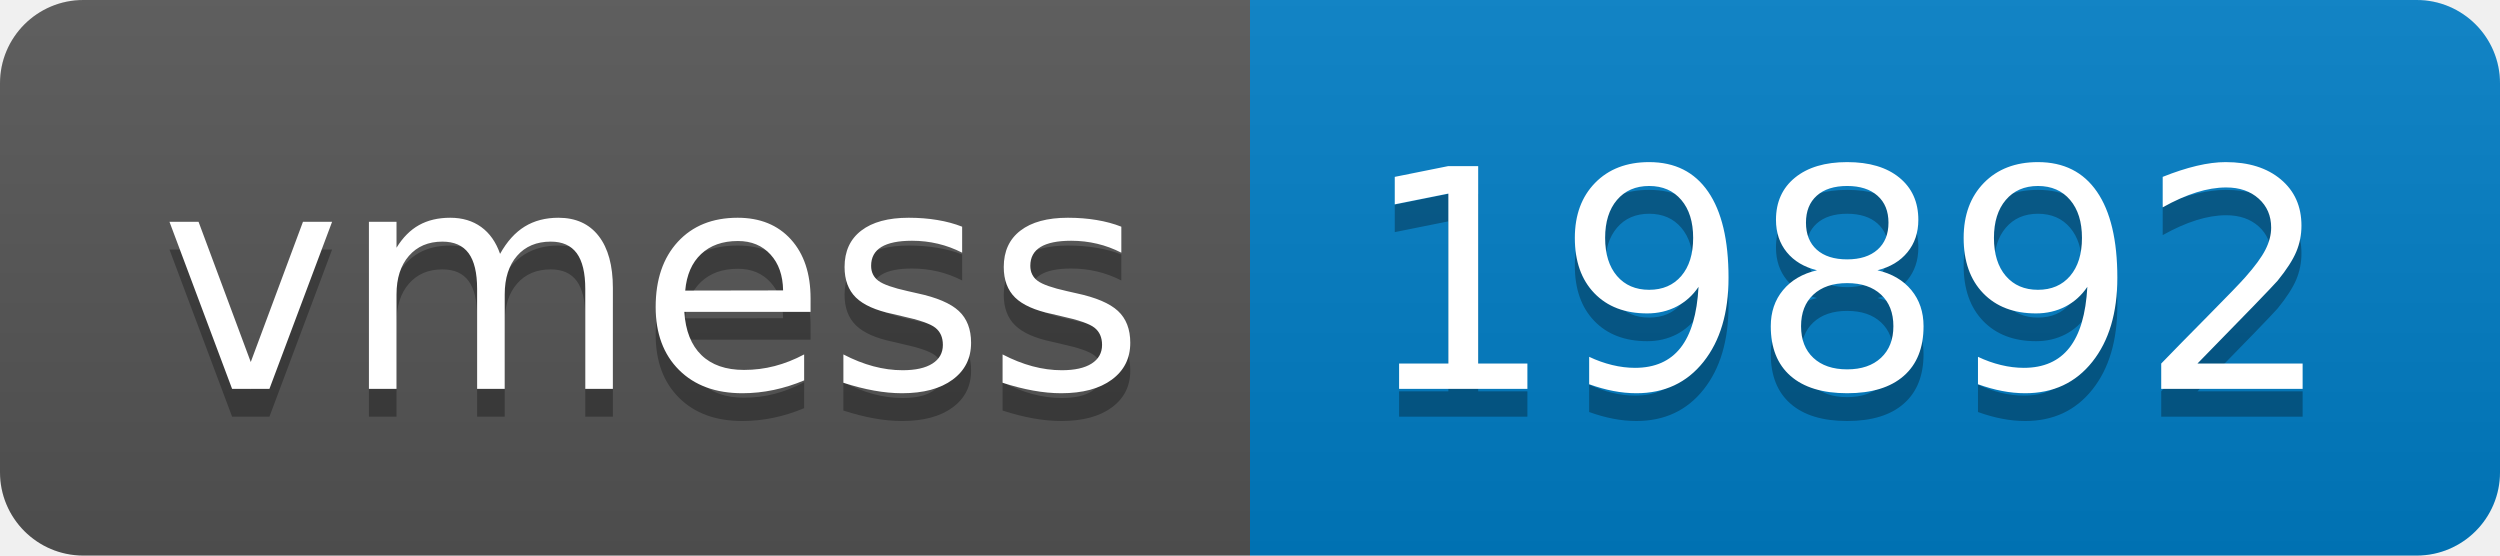
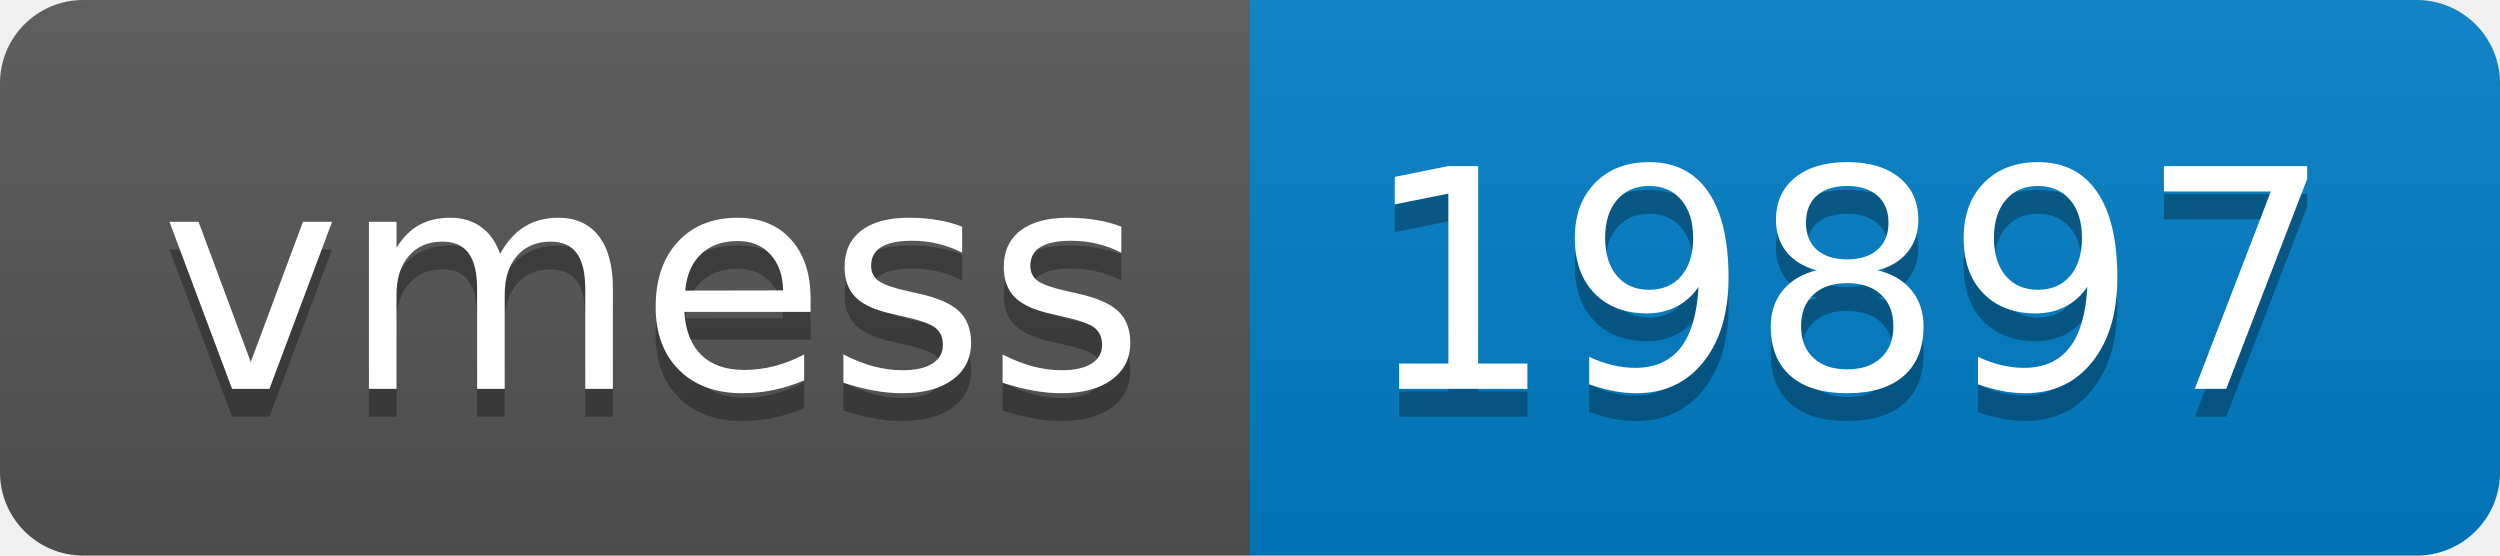
- <svg xmlns="http://www.w3.org/2000/svg" width="90" height="20" role="img" aria-label="vmess: 19892">
+ <svg xmlns="http://www.w3.org/2000/svg" width="90" height="20" role="img" aria-label="vmess: 19897">
  <linearGradient id="s" x2="0" y2="100%">
    <stop offset="0" stop-color="#bbb" stop-opacity=".1" />
    <stop offset="1" stop-opacity=".1" />
  </linearGradient>
  <clipPath id="r">
    <rect width="90" height="20" rx="3" fill="#fff" />
  </clipPath>
  <g clip-path="url(#r)">
    <rect width="45" height="20" fill="#555" />
    <rect x="45" width="45" height="20" fill="#007ec6" />
    <rect width="90" height="20" fill="url(#s)" />
  </g>
  <g fill="#fff" text-anchor="middle" font-family="Verdana,Geneva,DejaVu Sans,sans-serif" text-rendering="geometricPrecision" font-size="110">
    <text aria-hidden="true" x="235" y="150" fill="#010101" fill-opacity=".3" transform="scale(.1)" textLength="350">vmess</text>
    <text x="235" y="140" transform="scale(.1)" fill="#fff" textLength="350">vmess</text>
-     <text aria-hidden="true" x="665" y="150" fill="#010101" fill-opacity=".3" transform="scale(.1)" textLength="350">19892</text>
-     <text x="665" y="140" transform="scale(.1)" fill="#fff" textLength="350">19892</text>
+     <text aria-hidden="true" x="665" y="150" fill="#010101" fill-opacity=".3" transform="scale(.1)" textLength="350">19897</text>
+     <text x="665" y="140" transform="scale(.1)" fill="#fff" textLength="350">19897</text>
  </g>
</svg>
